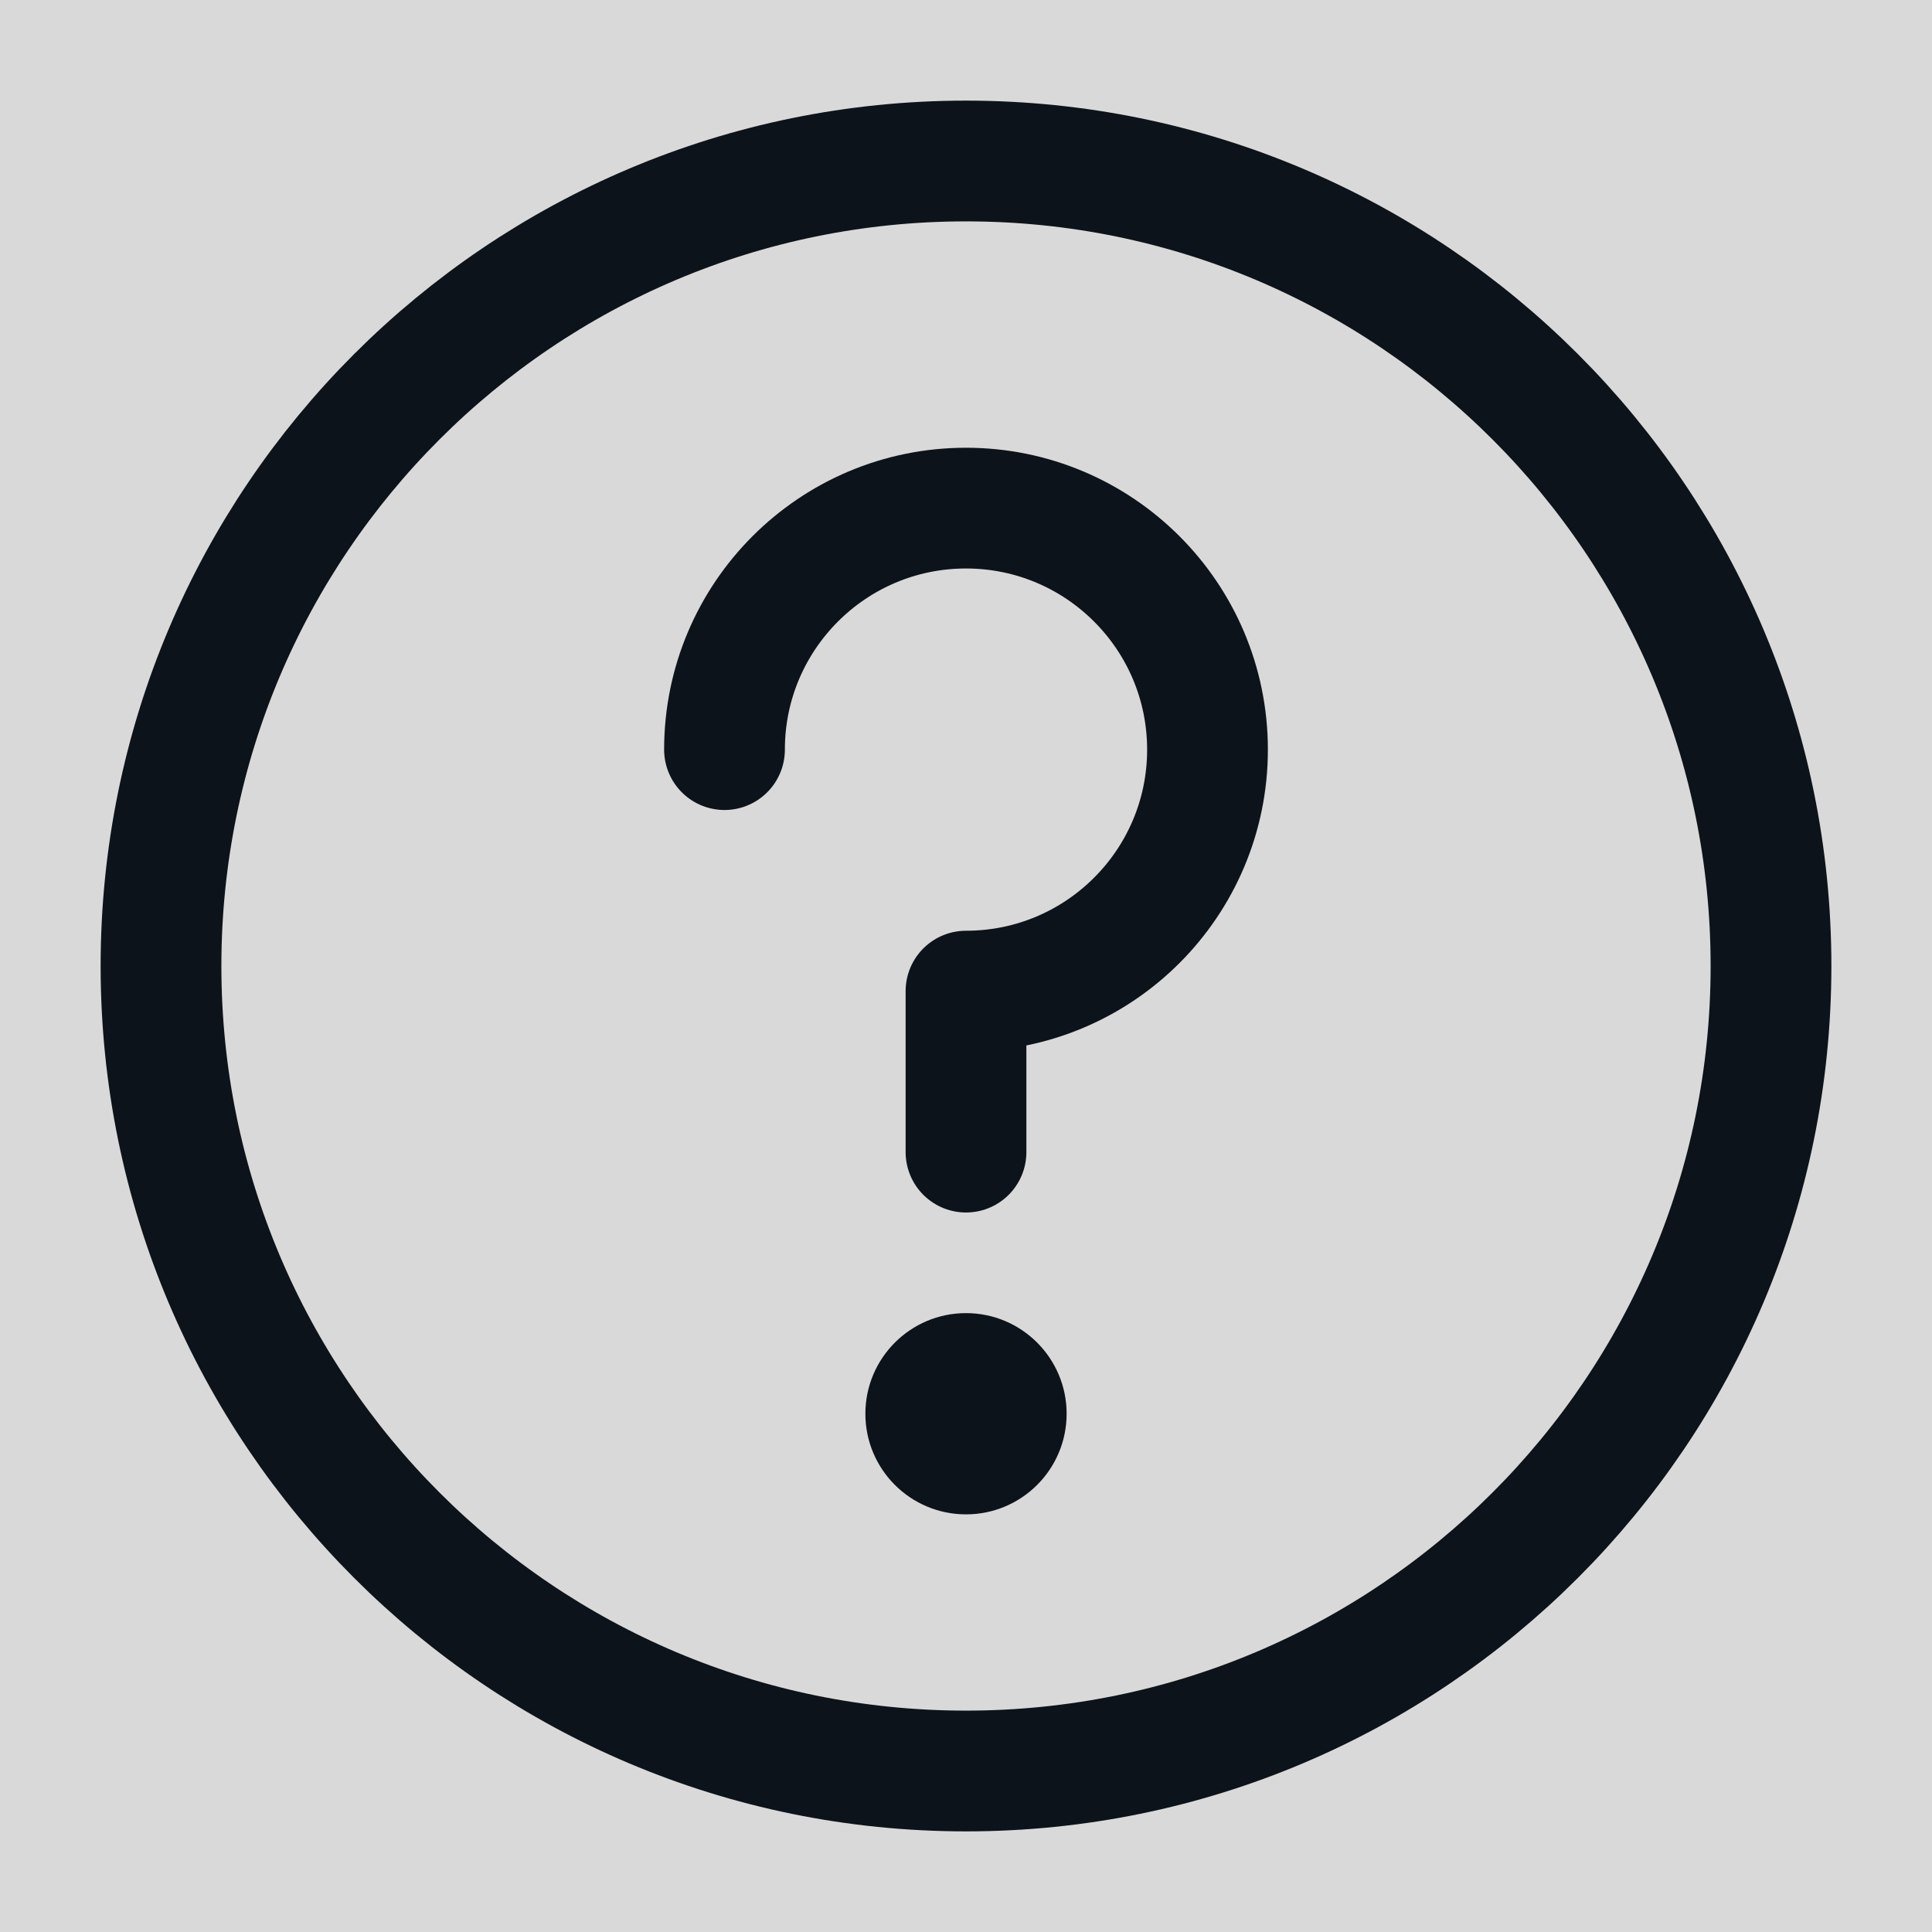
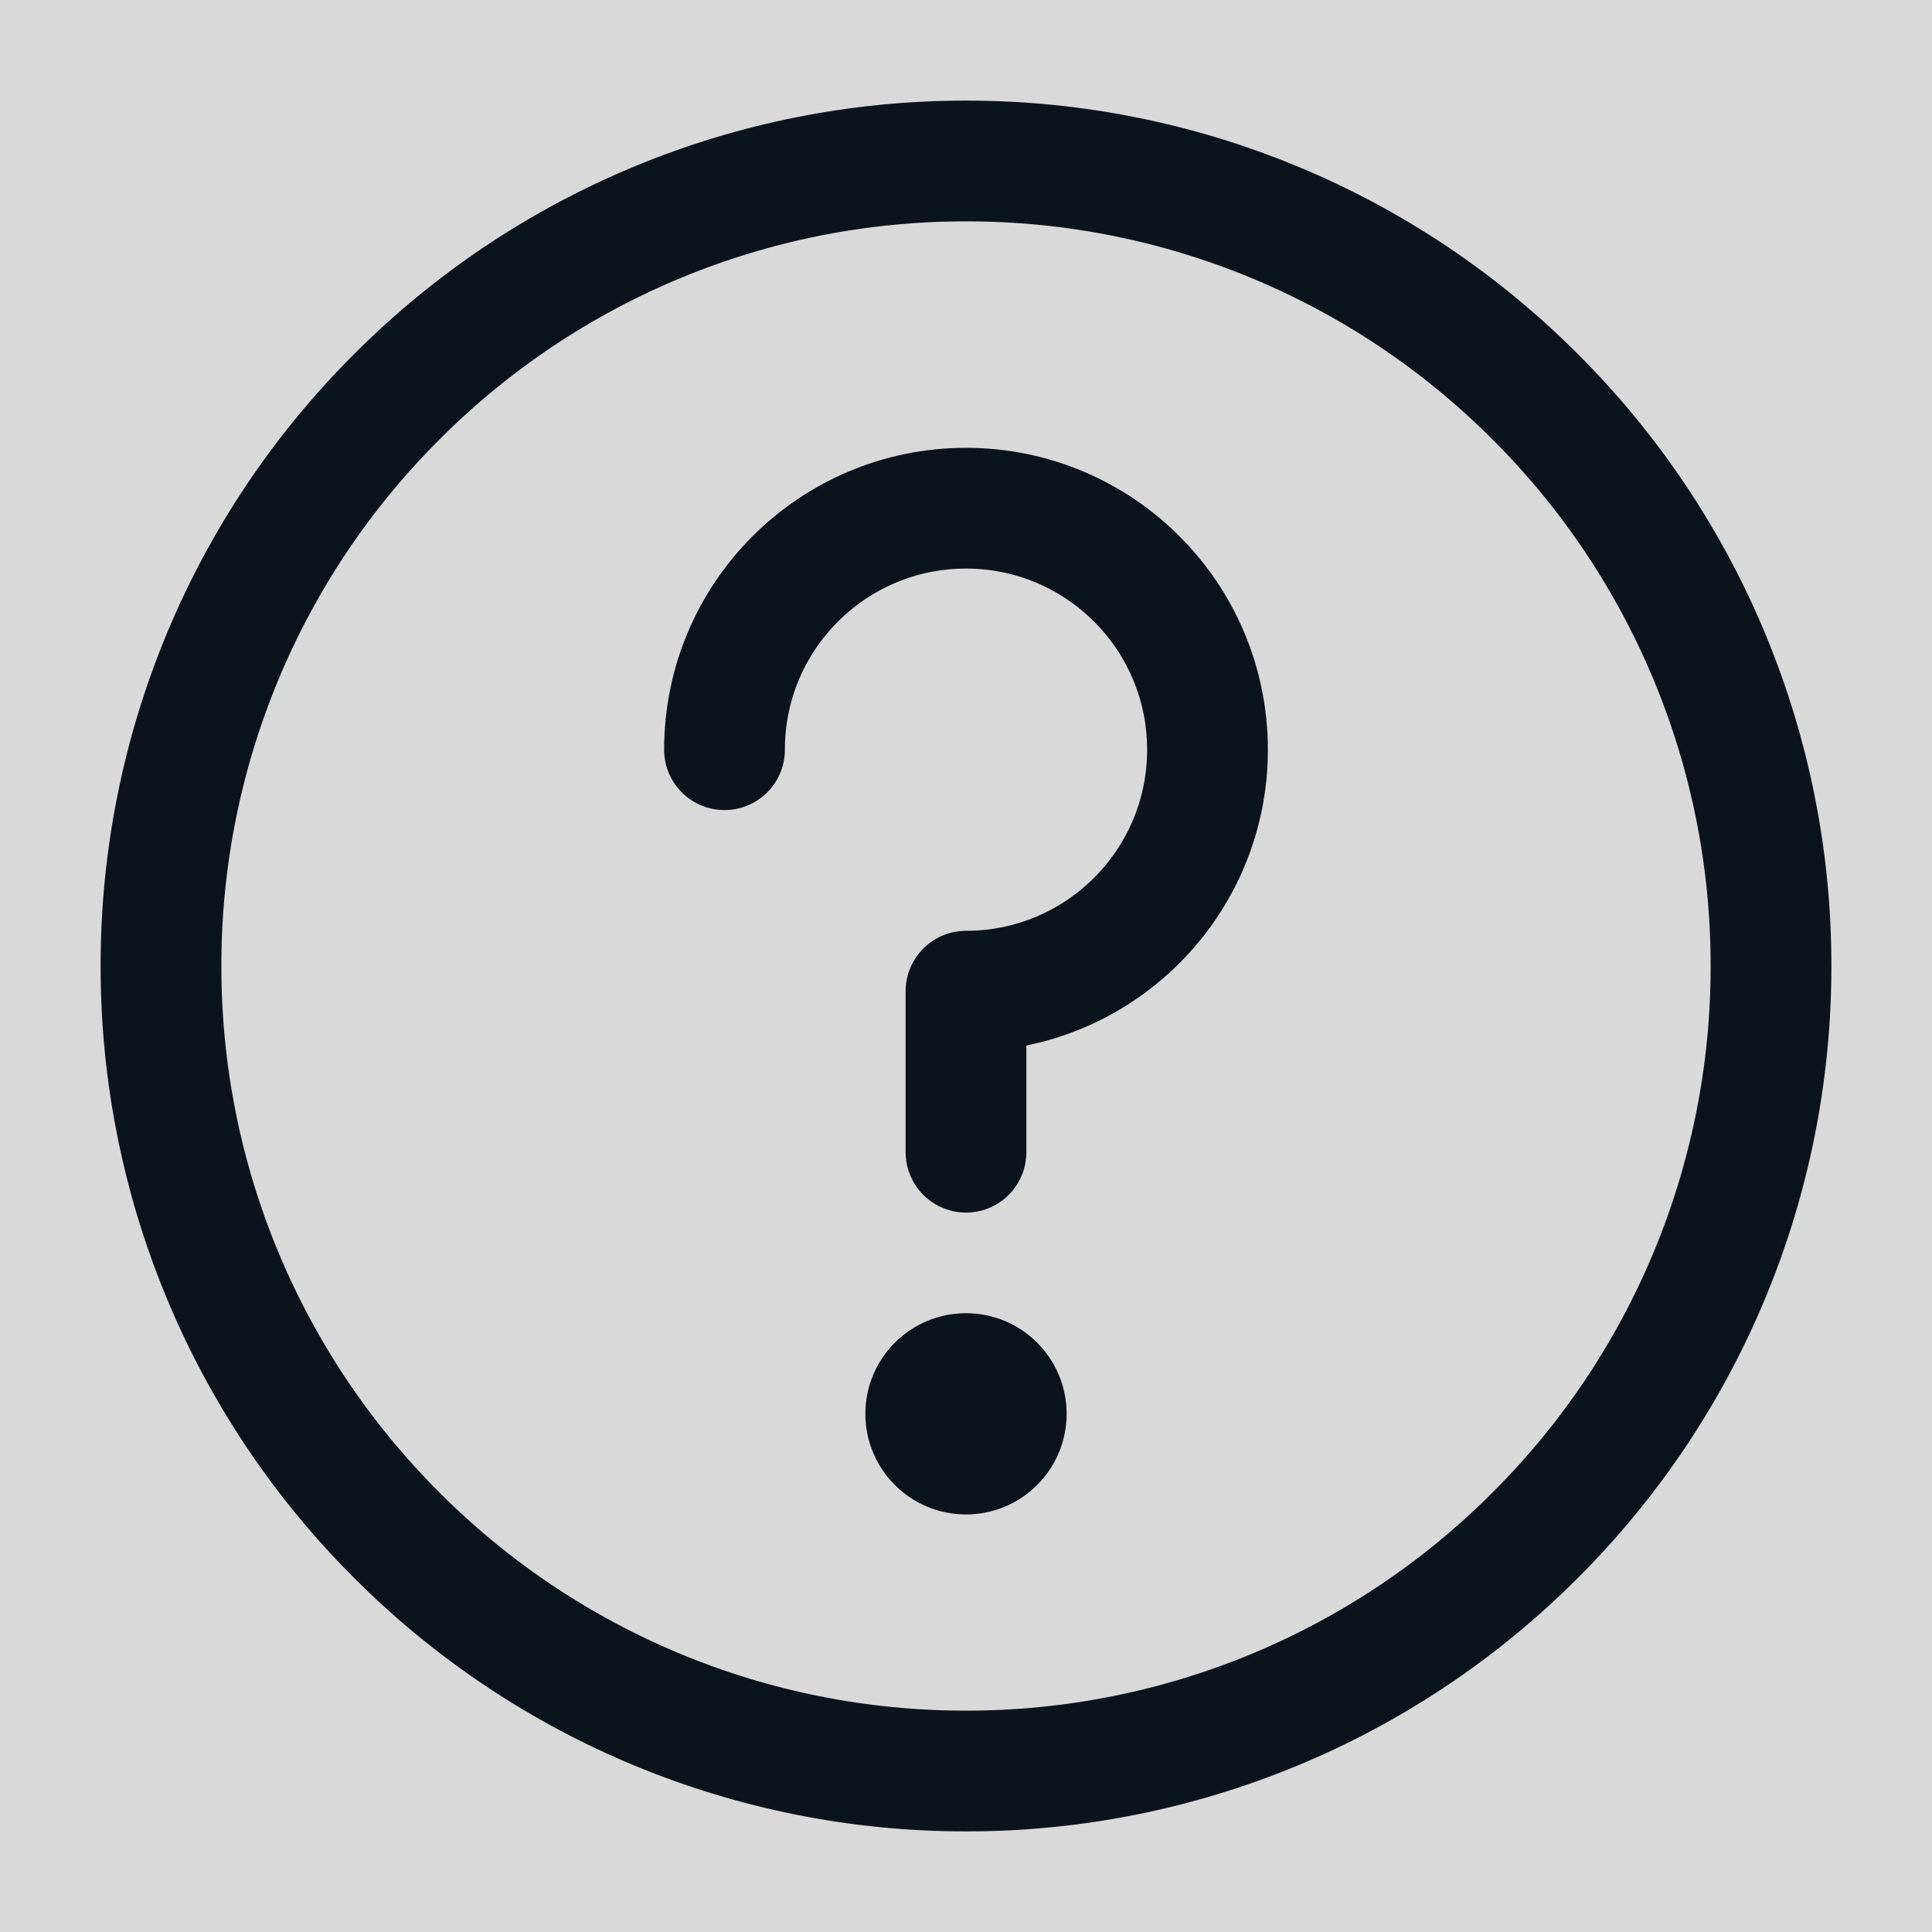
- <svg xmlns="http://www.w3.org/2000/svg" width="24" height="24" viewBox="0 0 24 24" fill="none">
-   <rect x="-220.438" y="-216" width="332.938" height="856.636" fill="#D9D9D9" />
-   <path d="M12 22C14.761 22 17.261 20.881 19.071 19.071C20.881 17.261 22 14.761 22 12C22 9.239 20.881 6.739 19.071 4.929C17.261 3.119 14.761 2 12 2C9.239 2 6.739 3.119 4.929 4.929C3.119 6.739 2 9.239 2 12C2 14.761 3.119 17.261 4.929 19.071C6.739 20.881 9.239 22 12 22Z" stroke="#0D131A" stroke-width="1.5" stroke-linejoin="round" />
-   <path d="M12 14.312V12.312C13.657 12.312 15 10.969 15 9.312C15 7.656 13.657 6.312 12 6.312C10.343 6.312 9 7.656 9 9.312" stroke="#0D131A" stroke-width="1.5" stroke-linecap="round" stroke-linejoin="round" />
-   <path fill-rule="evenodd" clip-rule="evenodd" d="M12 18.812C12.69 18.812 13.25 18.253 13.25 17.562C13.25 16.872 12.69 16.312 12 16.312C11.31 16.312 10.75 16.872 10.75 17.562C10.75 18.253 11.31 18.812 12 18.812Z" fill="#0D131A" />
+ <svg fill="none" viewBox="0 0 24 24">
+   <path fill="#D9D9D9" d="M-220.438-216H112.5v856.636h-332.938z" />
+   <path stroke="#0D131A" stroke-linejoin="round" stroke-width="1.5" d="M12 22a9.97 9.97 0 0 0 7.071-2.929A9.97 9.97 0 0 0 22 12a9.97 9.97 0 0 0-2.929-7.071A9.97 9.97 0 0 0 12 2a9.97 9.97 0 0 0-7.071 2.929A9.97 9.97 0 0 0 2 12a9.97 9.97 0 0 0 2.929 7.071A9.97 9.97 0 0 0 12 22Z" />
+   <path stroke="#0D131A" stroke-linecap="round" stroke-linejoin="round" stroke-width="1.5" d="M12 14.313v-2a3 3 0 1 0-3-3" />
+   <path fill="#0D131A" fill-rule="evenodd" d="M12 18.813a1.25 1.25 0 1 0 0-2.5 1.25 1.25 0 0 0 0 2.5" clip-rule="evenodd" />
</svg>
